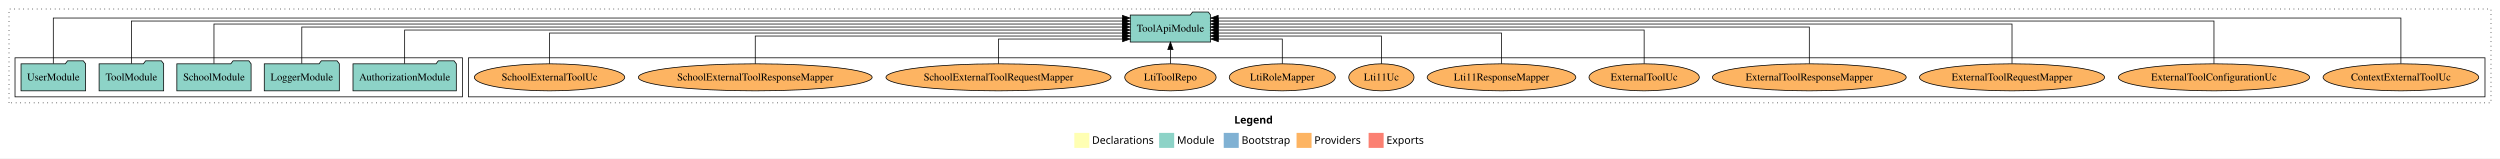
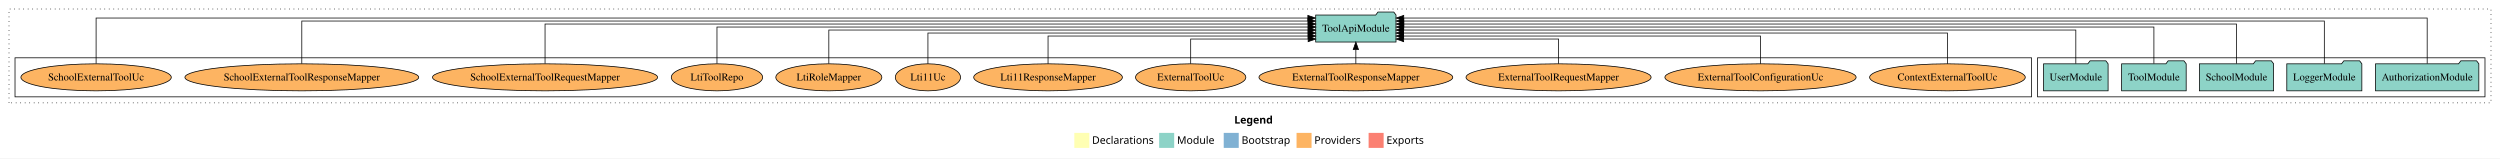
<svg xmlns="http://www.w3.org/2000/svg" width="3330pt" height="211pt" viewBox="0.00 0.00 3330.00 211.00">
  <g id="graph0" class="graph" transform="scale(1 1) rotate(0) translate(4 207)">
    <polygon fill="white" stroke="transparent" points="-4,4 -4,-207 3326,-207 3326,4 -4,4" />
    <text text-anchor="start" x="1640.01" y="-42.4" font-family="Times-12" font-weight="bold" font-size="14.00">Legend</text>
    <polygon fill="#ffffb3" stroke="transparent" points="1427,-10 1427,-30 1447,-30 1447,-10 1427,-10" />
    <text text-anchor="start" x="1450.63" y="-15.4" font-family="Times-12" font-size="14.00">  Declarations</text>
    <polygon fill="#8dd3c7" stroke="transparent" points="1540,-10 1540,-30 1560,-30 1560,-10 1540,-10" />
    <text text-anchor="start" x="1563.73" y="-15.4" font-family="Times-12" font-size="14.00">  Module</text>
    <polygon fill="#80b1d3" stroke="transparent" points="1626,-10 1626,-30 1646,-30 1646,-10 1626,-10" />
    <text text-anchor="start" x="1649.78" y="-15.4" font-family="Times-12" font-size="14.00">  Bootstrap</text>
    <polygon fill="#fdb462" stroke="transparent" points="1723,-10 1723,-30 1743,-30 1743,-10 1723,-10" />
    <text text-anchor="start" x="1746.67" y="-15.4" font-family="Times-12" font-size="14.00">  Providers</text>
    <polygon fill="#fb8072" stroke="transparent" points="1819,-10 1819,-30 1839,-30 1839,-10 1819,-10" />
    <text text-anchor="start" x="1842.73" y="-15.4" font-family="Times-12" font-size="14.00">  Exports</text>
    <g id="clust1" class="cluster">
      <polygon fill="none" stroke="black" stroke-dasharray="1,5" points="8,-70 8,-195 3314,-195 3314,-70 8,-70" />
    </g>
+     <g id="clust3" class="cluster">
+       <polygon fill="none" stroke="black" points="2710,-78 2710,-130 3306,-130 3306,-78 2710,-78" />
+     </g>
    <g id="clust6" class="cluster">
-       <polygon fill="none" stroke="black" points="620,-78 620,-130 3306,-130 3306,-78 620,-78" />
-     </g>
-     <g id="clust3" class="cluster">
-       <polygon fill="none" stroke="black" points="16,-78 16,-130 612,-130 612,-78 16,-78" />
+       <polygon fill="none" stroke="black" points="16,-78 16,-130 2702,-130 2702,-78 16,-78" />
    </g>
    <g id="node1" class="node">
-       <polygon fill="#8dd3c7" stroke="black" points="603.81,-122 600.81,-126 579.81,-126 576.81,-122 466.19,-122 466.19,-86 603.81,-86 603.81,-122" />
-       <text text-anchor="middle" x="535" y="-99.8" font-family="Times,serif" font-size="14.00">AuthorizationModule</text>
+       <polygon fill="#8dd3c7" stroke="black" points="3297.81,-122 3294.81,-126 3273.81,-126 3270.81,-122 3160.19,-122 3160.19,-86 3297.81,-86 3297.81,-122" />
+       <text text-anchor="middle" x="3229" y="-99.8" font-family="Times,serif" font-size="14.00">AuthorizationModule</text>
    </g>
    <g id="node6" class="node">
-       <polygon fill="#8dd3c7" stroke="black" points="1608.49,-187 1605.49,-191 1584.49,-191 1581.49,-187 1501.51,-187 1501.51,-151 1608.49,-151 1608.49,-187" />
-       <text text-anchor="middle" x="1555" y="-164.8" font-family="Times,serif" font-size="14.00">ToolApiModule</text>
+       <polygon fill="#8dd3c7" stroke="black" points="1855.49,-187 1852.49,-191 1831.49,-191 1828.49,-187 1748.51,-187 1748.51,-151 1855.49,-151 1855.49,-187" />
+       <text text-anchor="middle" x="1802" y="-164.8" font-family="Times,serif" font-size="14.00">ToolApiModule</text>
    </g>
    <g id="edge1" class="edge">
-       <path fill="none" stroke="black" d="M535,-122.22C535,-140.83 535,-167 535,-167 535,-167 1491.24,-167 1491.24,-167" />
-       <polygon fill="black" stroke="black" points="1491.24,-170.5 1501.24,-167 1491.24,-163.5 1491.24,-170.5" />
+       <path fill="none" stroke="black" d="M3229,-122.32C3229,-145.66 3229,-183 3229,-183 3229,-183 1865.77,-183 1865.77,-183" />
+       <polygon fill="black" stroke="black" points="1865.77,-179.5 1855.77,-183 1865.77,-186.5 1865.77,-179.5" />
    </g>
    <g id="node2" class="node">
-       <polygon fill="#8dd3c7" stroke="black" points="447.98,-122 444.98,-126 423.98,-126 420.98,-122 348.02,-122 348.02,-86 447.98,-86 447.98,-122" />
-       <text text-anchor="middle" x="398" y="-99.8" font-family="Times,serif" font-size="14.00">LoggerModule</text>
+       <polygon fill="#8dd3c7" stroke="black" points="3141.98,-122 3138.98,-126 3117.98,-126 3114.98,-122 3042.02,-122 3042.02,-86 3141.98,-86 3141.98,-122" />
+       <text text-anchor="middle" x="3092" y="-99.8" font-family="Times,serif" font-size="14.00">LoggerModule</text>
    </g>
    <g id="edge2" class="edge">
-       <path fill="none" stroke="black" d="M398,-122.31C398,-142.15 398,-171 398,-171 398,-171 1491.13,-171 1491.13,-171" />
-       <polygon fill="black" stroke="black" points="1491.13,-174.5 1501.13,-171 1491.13,-167.5 1491.13,-174.5" />
+       <path fill="none" stroke="black" d="M3092,-122.16C3092,-144.35 3092,-179 3092,-179 3092,-179 1865.79,-179 1865.79,-179" />
+       <polygon fill="black" stroke="black" points="1865.79,-175.5 1855.79,-179 1865.79,-182.5 1865.79,-175.5" />
    </g>
    <g id="node3" class="node">
-       <polygon fill="#8dd3c7" stroke="black" points="330.44,-122 327.44,-126 306.44,-126 303.44,-122 231.56,-122 231.56,-86 330.44,-86 330.44,-122" />
-       <text text-anchor="middle" x="281" y="-99.8" font-family="Times,serif" font-size="14.00">SchoolModule</text>
+       <polygon fill="#8dd3c7" stroke="black" points="3024.44,-122 3021.44,-126 3000.44,-126 2997.44,-122 2925.56,-122 2925.56,-86 3024.44,-86 3024.44,-122" />
+       <text text-anchor="middle" x="2975" y="-99.8" font-family="Times,serif" font-size="14.00">SchoolModule</text>
    </g>
    <g id="edge3" class="edge">
-       <path fill="none" stroke="black" d="M281,-122.28C281,-143.32 281,-175 281,-175 281,-175 1491.48,-175 1491.48,-175" />
-       <polygon fill="black" stroke="black" points="1491.48,-178.5 1501.48,-175 1491.48,-171.5 1491.48,-178.5" />
+       <path fill="none" stroke="black" d="M2975,-122.28C2975,-143.32 2975,-175 2975,-175 2975,-175 1865.84,-175 1865.84,-175" />
+       <polygon fill="black" stroke="black" points="1865.84,-171.5 1855.84,-175 1865.84,-178.5 1865.84,-171.5" />
    </g>
    <g id="node4" class="node">
-       <polygon fill="#8dd3c7" stroke="black" points="213.99,-122 210.99,-126 189.99,-126 186.99,-122 128.01,-122 128.01,-86 213.99,-86 213.99,-122" />
-       <text text-anchor="middle" x="171" y="-99.8" font-family="Times,serif" font-size="14.00">ToolModule</text>
+       <polygon fill="#8dd3c7" stroke="black" points="2907.99,-122 2904.99,-126 2883.99,-126 2880.99,-122 2822.01,-122 2822.01,-86 2907.99,-86 2907.99,-122" />
+       <text text-anchor="middle" x="2865" y="-99.8" font-family="Times,serif" font-size="14.00">ToolModule</text>
    </g>
    <g id="edge4" class="edge">
-       <path fill="none" stroke="black" d="M171,-122.16C171,-144.35 171,-179 171,-179 171,-179 1491.17,-179 1491.17,-179" />
-       <polygon fill="black" stroke="black" points="1491.17,-182.5 1501.17,-179 1491.17,-175.5 1491.17,-182.5" />
+       <path fill="none" stroke="black" d="M2865,-122.31C2865,-142.15 2865,-171 2865,-171 2865,-171 1865.81,-171 1865.81,-171" />
+       <polygon fill="black" stroke="black" points="1865.81,-167.5 1855.81,-171 1865.81,-174.5 1865.81,-167.5" />
    </g>
    <g id="node5" class="node">
-       <polygon fill="#8dd3c7" stroke="black" points="109.98,-122 106.98,-126 85.98,-126 82.98,-122 24.02,-122 24.02,-86 109.98,-86 109.98,-122" />
-       <text text-anchor="middle" x="67" y="-99.8" font-family="Times,serif" font-size="14.00">UserModule</text>
+       <polygon fill="#8dd3c7" stroke="black" points="2803.98,-122 2800.98,-126 2779.98,-126 2776.98,-122 2718.02,-122 2718.02,-86 2803.98,-86 2803.98,-122" />
+       <text text-anchor="middle" x="2761" y="-99.8" font-family="Times,serif" font-size="14.00">UserModule</text>
    </g>
    <g id="edge5" class="edge">
-       <path fill="none" stroke="black" d="M67,-122.32C67,-145.66 67,-183 67,-183 67,-183 1491.16,-183 1491.16,-183" />
-       <polygon fill="black" stroke="black" points="1491.16,-186.5 1501.16,-183 1491.16,-179.5 1491.16,-186.5" />
+       <path fill="none" stroke="black" d="M2761,-122.22C2761,-140.83 2761,-167 2761,-167 2761,-167 1865.61,-167 1865.61,-167" />
+       <polygon fill="black" stroke="black" points="1865.61,-163.5 1855.61,-167 1865.61,-170.5 1865.61,-163.5" />
    </g>
    <g id="node7" class="node">
-       <ellipse fill="#fdb462" stroke="black" cx="3194" cy="-104" rx="103.65" ry="18" />
-       <text text-anchor="middle" x="3194" y="-99.8" font-family="Times,serif" font-size="14.00">ContextExternalToolUc</text>
+       <ellipse fill="#fdb462" stroke="black" cx="2590" cy="-104" rx="103.65" ry="18" />
+       <text text-anchor="middle" x="2590" y="-99.8" font-family="Times,serif" font-size="14.00">ContextExternalToolUc</text>
    </g>
    <g id="edge6" class="edge">
-       <path fill="none" stroke="black" d="M3194,-122.32C3194,-145.66 3194,-183 3194,-183 3194,-183 1618.6,-183 1618.6,-183" />
-       <polygon fill="black" stroke="black" points="1618.6,-179.5 1608.6,-183 1618.6,-186.5 1618.6,-179.5" />
+       <path fill="none" stroke="black" d="M2590,-122.02C2590,-139.37 2590,-163 2590,-163 2590,-163 1865.54,-163 1865.54,-163" />
+       <polygon fill="black" stroke="black" points="1865.54,-159.5 1855.54,-163 1865.54,-166.5 1865.54,-159.5" />
    </g>
    <g id="node8" class="node">
-       <ellipse fill="#fdb462" stroke="black" cx="2945" cy="-104" rx="127.35" ry="18" />
-       <text text-anchor="middle" x="2945" y="-99.8" font-family="Times,serif" font-size="14.00">ExternalToolConfigurationUc</text>
+       <ellipse fill="#fdb462" stroke="black" cx="2341" cy="-104" rx="127.35" ry="18" />
+       <text text-anchor="middle" x="2341" y="-99.8" font-family="Times,serif" font-size="14.00">ExternalToolConfigurationUc</text>
    </g>
    <g id="edge7" class="edge">
-       <path fill="none" stroke="black" d="M2945,-122.16C2945,-144.35 2945,-179 2945,-179 2945,-179 1618.64,-179 1618.64,-179" />
-       <polygon fill="black" stroke="black" points="1618.64,-175.5 1608.64,-179 1618.64,-182.5 1618.64,-175.5" />
+       <path fill="none" stroke="black" d="M2341,-122.01C2341,-138.05 2341,-159 2341,-159 2341,-159 1865.65,-159 1865.65,-159" />
+       <polygon fill="black" stroke="black" points="1865.65,-155.5 1855.65,-159 1865.65,-162.5 1865.65,-155.5" />
    </g>
    <g id="node9" class="node">
-       <ellipse fill="#fdb462" stroke="black" cx="2676" cy="-104" rx="123.26" ry="18" />
-       <text text-anchor="middle" x="2676" y="-99.8" font-family="Times,serif" font-size="14.00">ExternalToolRequestMapper</text>
+       <ellipse fill="#fdb462" stroke="black" cx="2072" cy="-104" rx="123.26" ry="18" />
+       <text text-anchor="middle" x="2072" y="-99.8" font-family="Times,serif" font-size="14.00">ExternalToolRequestMapper</text>
    </g>
    <g id="edge8" class="edge">
-       <path fill="none" stroke="black" d="M2676,-122.28C2676,-143.32 2676,-175 2676,-175 2676,-175 1618.69,-175 1618.69,-175" />
-       <polygon fill="black" stroke="black" points="1618.69,-171.5 1608.69,-175 1618.69,-178.5 1618.69,-171.5" />
+       <path fill="none" stroke="black" d="M2072,-122.12C2072,-136.78 2072,-155 2072,-155 2072,-155 1865.67,-155 1865.67,-155" />
+       <polygon fill="black" stroke="black" points="1865.67,-151.5 1855.67,-155 1865.67,-158.5 1865.67,-151.5" />
    </g>
    <g id="node10" class="node">
-       <ellipse fill="#fdb462" stroke="black" cx="2406" cy="-104" rx="129.06" ry="18" />
-       <text text-anchor="middle" x="2406" y="-99.8" font-family="Times,serif" font-size="14.00">ExternalToolResponseMapper</text>
+       <ellipse fill="#fdb462" stroke="black" cx="1802" cy="-104" rx="129.06" ry="18" />
+       <text text-anchor="middle" x="1802" y="-99.8" font-family="Times,serif" font-size="14.00">ExternalToolResponseMapper</text>
    </g>
    <g id="edge9" class="edge">
-       <path fill="none" stroke="black" d="M2406,-122.31C2406,-142.15 2406,-171 2406,-171 2406,-171 1618.56,-171 1618.56,-171" />
-       <polygon fill="black" stroke="black" points="1618.56,-167.5 1608.56,-171 1618.56,-174.5 1618.56,-167.5" />
+       <path fill="none" stroke="black" d="M1802,-122.11C1802,-122.11 1802,-140.99 1802,-140.99" />
+       <polygon fill="black" stroke="black" points="1798.5,-140.99 1802,-150.99 1805.5,-140.99 1798.5,-140.99" />
    </g>
    <g id="node11" class="node">
-       <ellipse fill="#fdb462" stroke="black" cx="2186" cy="-104" rx="73.49" ry="18" />
-       <text text-anchor="middle" x="2186" y="-99.8" font-family="Times,serif" font-size="14.00">ExternalToolUc</text>
+       <ellipse fill="#fdb462" stroke="black" cx="1582" cy="-104" rx="73.49" ry="18" />
+       <text text-anchor="middle" x="1582" y="-99.8" font-family="Times,serif" font-size="14.00">ExternalToolUc</text>
    </g>
    <g id="edge10" class="edge">
-       <path fill="none" stroke="black" d="M2186,-122.22C2186,-140.83 2186,-167 2186,-167 2186,-167 1618.53,-167 1618.53,-167" />
-       <polygon fill="black" stroke="black" points="1618.53,-163.5 1608.53,-167 1618.53,-170.5 1618.53,-163.5" />
+       <path fill="none" stroke="black" d="M1582,-122.12C1582,-136.78 1582,-155 1582,-155 1582,-155 1738.46,-155 1738.46,-155" />
+       <polygon fill="black" stroke="black" points="1738.46,-158.5 1748.46,-155 1738.46,-151.5 1738.46,-158.5" />
    </g>
    <g id="node12" class="node">
-       <ellipse fill="#fdb462" stroke="black" cx="1996" cy="-104" rx="99" ry="18" />
-       <text text-anchor="middle" x="1996" y="-99.8" font-family="Times,serif" font-size="14.00">Lti11ResponseMapper</text>
+       <ellipse fill="#fdb462" stroke="black" cx="1392" cy="-104" rx="99" ry="18" />
+       <text text-anchor="middle" x="1392" y="-99.8" font-family="Times,serif" font-size="14.00">Lti11ResponseMapper</text>
    </g>
    <g id="edge11" class="edge">
-       <path fill="none" stroke="black" d="M1996,-122.02C1996,-139.37 1996,-163 1996,-163 1996,-163 1618.63,-163 1618.63,-163" />
-       <polygon fill="black" stroke="black" points="1618.63,-159.5 1608.63,-163 1618.63,-166.5 1618.63,-159.5" />
+       <path fill="none" stroke="black" d="M1392,-122.01C1392,-138.05 1392,-159 1392,-159 1392,-159 1738.4,-159 1738.4,-159" />
+       <polygon fill="black" stroke="black" points="1738.4,-162.5 1748.4,-159 1738.4,-155.5 1738.4,-162.5" />
    </g>
    <g id="node13" class="node">
-       <ellipse fill="#fdb462" stroke="black" cx="1836" cy="-104" rx="43.44" ry="18" />
-       <text text-anchor="middle" x="1836" y="-99.8" font-family="Times,serif" font-size="14.00">Lti11Uc</text>
+       <ellipse fill="#fdb462" stroke="black" cx="1232" cy="-104" rx="43.44" ry="18" />
+       <text text-anchor="middle" x="1232" y="-99.8" font-family="Times,serif" font-size="14.00">Lti11Uc</text>
    </g>
    <g id="edge12" class="edge">
-       <path fill="none" stroke="black" d="M1836,-122.01C1836,-138.05 1836,-159 1836,-159 1836,-159 1618.52,-159 1618.52,-159" />
-       <polygon fill="black" stroke="black" points="1618.52,-155.5 1608.52,-159 1618.52,-162.5 1618.52,-155.5" />
+       <path fill="none" stroke="black" d="M1232,-122.02C1232,-139.37 1232,-163 1232,-163 1232,-163 1738.38,-163 1738.38,-163" />
+       <polygon fill="black" stroke="black" points="1738.38,-166.5 1748.38,-163 1738.38,-159.5 1738.38,-166.5" />
    </g>
    <g id="node14" class="node">
-       <ellipse fill="#fdb462" stroke="black" cx="1704" cy="-104" rx="70.64" ry="18" />
-       <text text-anchor="middle" x="1704" y="-99.8" font-family="Times,serif" font-size="14.00">LtiRoleMapper</text>
+       <ellipse fill="#fdb462" stroke="black" cx="1100" cy="-104" rx="70.64" ry="18" />
+       <text text-anchor="middle" x="1100" y="-99.8" font-family="Times,serif" font-size="14.00">LtiRoleMapper</text>
    </g>
    <g id="edge13" class="edge">
-       <path fill="none" stroke="black" d="M1704,-122.12C1704,-136.78 1704,-155 1704,-155 1704,-155 1618.79,-155 1618.79,-155" />
-       <polygon fill="black" stroke="black" points="1618.79,-151.5 1608.79,-155 1618.79,-158.5 1618.79,-151.5" />
+       <path fill="none" stroke="black" d="M1100,-122.22C1100,-140.83 1100,-167 1100,-167 1100,-167 1738.37,-167 1738.37,-167" />
+       <polygon fill="black" stroke="black" points="1738.37,-170.5 1748.37,-167 1738.37,-163.5 1738.37,-170.5" />
    </g>
    <g id="node15" class="node">
-       <ellipse fill="#fdb462" stroke="black" cx="1555" cy="-104" rx="60.85" ry="18" />
-       <text text-anchor="middle" x="1555" y="-99.8" font-family="Times,serif" font-size="14.00">LtiToolRepo</text>
+       <ellipse fill="#fdb462" stroke="black" cx="951" cy="-104" rx="60.85" ry="18" />
+       <text text-anchor="middle" x="951" y="-99.8" font-family="Times,serif" font-size="14.00">LtiToolRepo</text>
    </g>
    <g id="edge14" class="edge">
-       <path fill="none" stroke="black" d="M1555,-122.11C1555,-122.11 1555,-140.99 1555,-140.99" />
-       <polygon fill="black" stroke="black" points="1551.5,-140.99 1555,-150.99 1558.5,-140.99 1551.5,-140.99" />
+       <path fill="none" stroke="black" d="M951,-122.31C951,-142.15 951,-171 951,-171 951,-171 1738.44,-171 1738.44,-171" />
+       <polygon fill="black" stroke="black" points="1738.44,-174.5 1748.44,-171 1738.44,-167.5 1738.44,-174.5" />
    </g>
    <g id="node16" class="node">
-       <ellipse fill="#fdb462" stroke="black" cx="1326" cy="-104" rx="149.9" ry="18" />
-       <text text-anchor="middle" x="1326" y="-99.8" font-family="Times,serif" font-size="14.00">SchoolExternalToolRequestMapper</text>
+       <ellipse fill="#fdb462" stroke="black" cx="722" cy="-104" rx="149.9" ry="18" />
+       <text text-anchor="middle" x="722" y="-99.8" font-family="Times,serif" font-size="14.00">SchoolExternalToolRequestMapper</text>
    </g>
    <g id="edge15" class="edge">
-       <path fill="none" stroke="black" d="M1326,-122.12C1326,-136.78 1326,-155 1326,-155 1326,-155 1491.31,-155 1491.31,-155" />
-       <polygon fill="black" stroke="black" points="1491.31,-158.5 1501.31,-155 1491.31,-151.5 1491.31,-158.5" />
+       <path fill="none" stroke="black" d="M722,-122.28C722,-143.32 722,-175 722,-175 722,-175 1738.44,-175 1738.44,-175" />
+       <polygon fill="black" stroke="black" points="1738.44,-178.5 1748.44,-175 1738.44,-171.5 1738.44,-178.5" />
    </g>
    <g id="node17" class="node">
-       <ellipse fill="#fdb462" stroke="black" cx="1002" cy="-104" rx="155.7" ry="18" />
-       <text text-anchor="middle" x="1002" y="-99.8" font-family="Times,serif" font-size="14.00">SchoolExternalToolResponseMapper</text>
+       <ellipse fill="#fdb462" stroke="black" cx="398" cy="-104" rx="155.7" ry="18" />
+       <text text-anchor="middle" x="398" y="-99.8" font-family="Times,serif" font-size="14.00">SchoolExternalToolResponseMapper</text>
    </g>
    <g id="edge16" class="edge">
-       <path fill="none" stroke="black" d="M1002,-122.01C1002,-138.05 1002,-159 1002,-159 1002,-159 1491.47,-159 1491.47,-159" />
-       <polygon fill="black" stroke="black" points="1491.47,-162.5 1501.47,-159 1491.47,-155.5 1491.47,-162.5" />
+       <path fill="none" stroke="black" d="M398,-122.16C398,-144.35 398,-179 398,-179 398,-179 1738.25,-179 1738.25,-179" />
+       <polygon fill="black" stroke="black" points="1738.25,-182.5 1748.25,-179 1738.25,-175.5 1738.25,-182.5" />
    </g>
    <g id="node18" class="node">
-       <ellipse fill="#fdb462" stroke="black" cx="728" cy="-104" rx="100.14" ry="18" />
-       <text text-anchor="middle" x="728" y="-99.8" font-family="Times,serif" font-size="14.00">SchoolExternalToolUc</text>
+       <ellipse fill="#fdb462" stroke="black" cx="124" cy="-104" rx="100.14" ry="18" />
+       <text text-anchor="middle" x="124" y="-99.8" font-family="Times,serif" font-size="14.00">SchoolExternalToolUc</text>
    </g>
    <g id="edge17" class="edge">
-       <path fill="none" stroke="black" d="M728,-122.02C728,-139.37 728,-163 728,-163 728,-163 1491.38,-163 1491.38,-163" />
-       <polygon fill="black" stroke="black" points="1491.38,-166.5 1501.38,-163 1491.38,-159.5 1491.38,-166.5" />
+       <path fill="none" stroke="black" d="M124,-122.32C124,-145.66 124,-183 124,-183 124,-183 1738.07,-183 1738.07,-183" />
+       <polygon fill="black" stroke="black" points="1738.07,-186.5 1748.07,-183 1738.07,-179.5 1738.07,-186.5" />
    </g>
  </g>
</svg>
